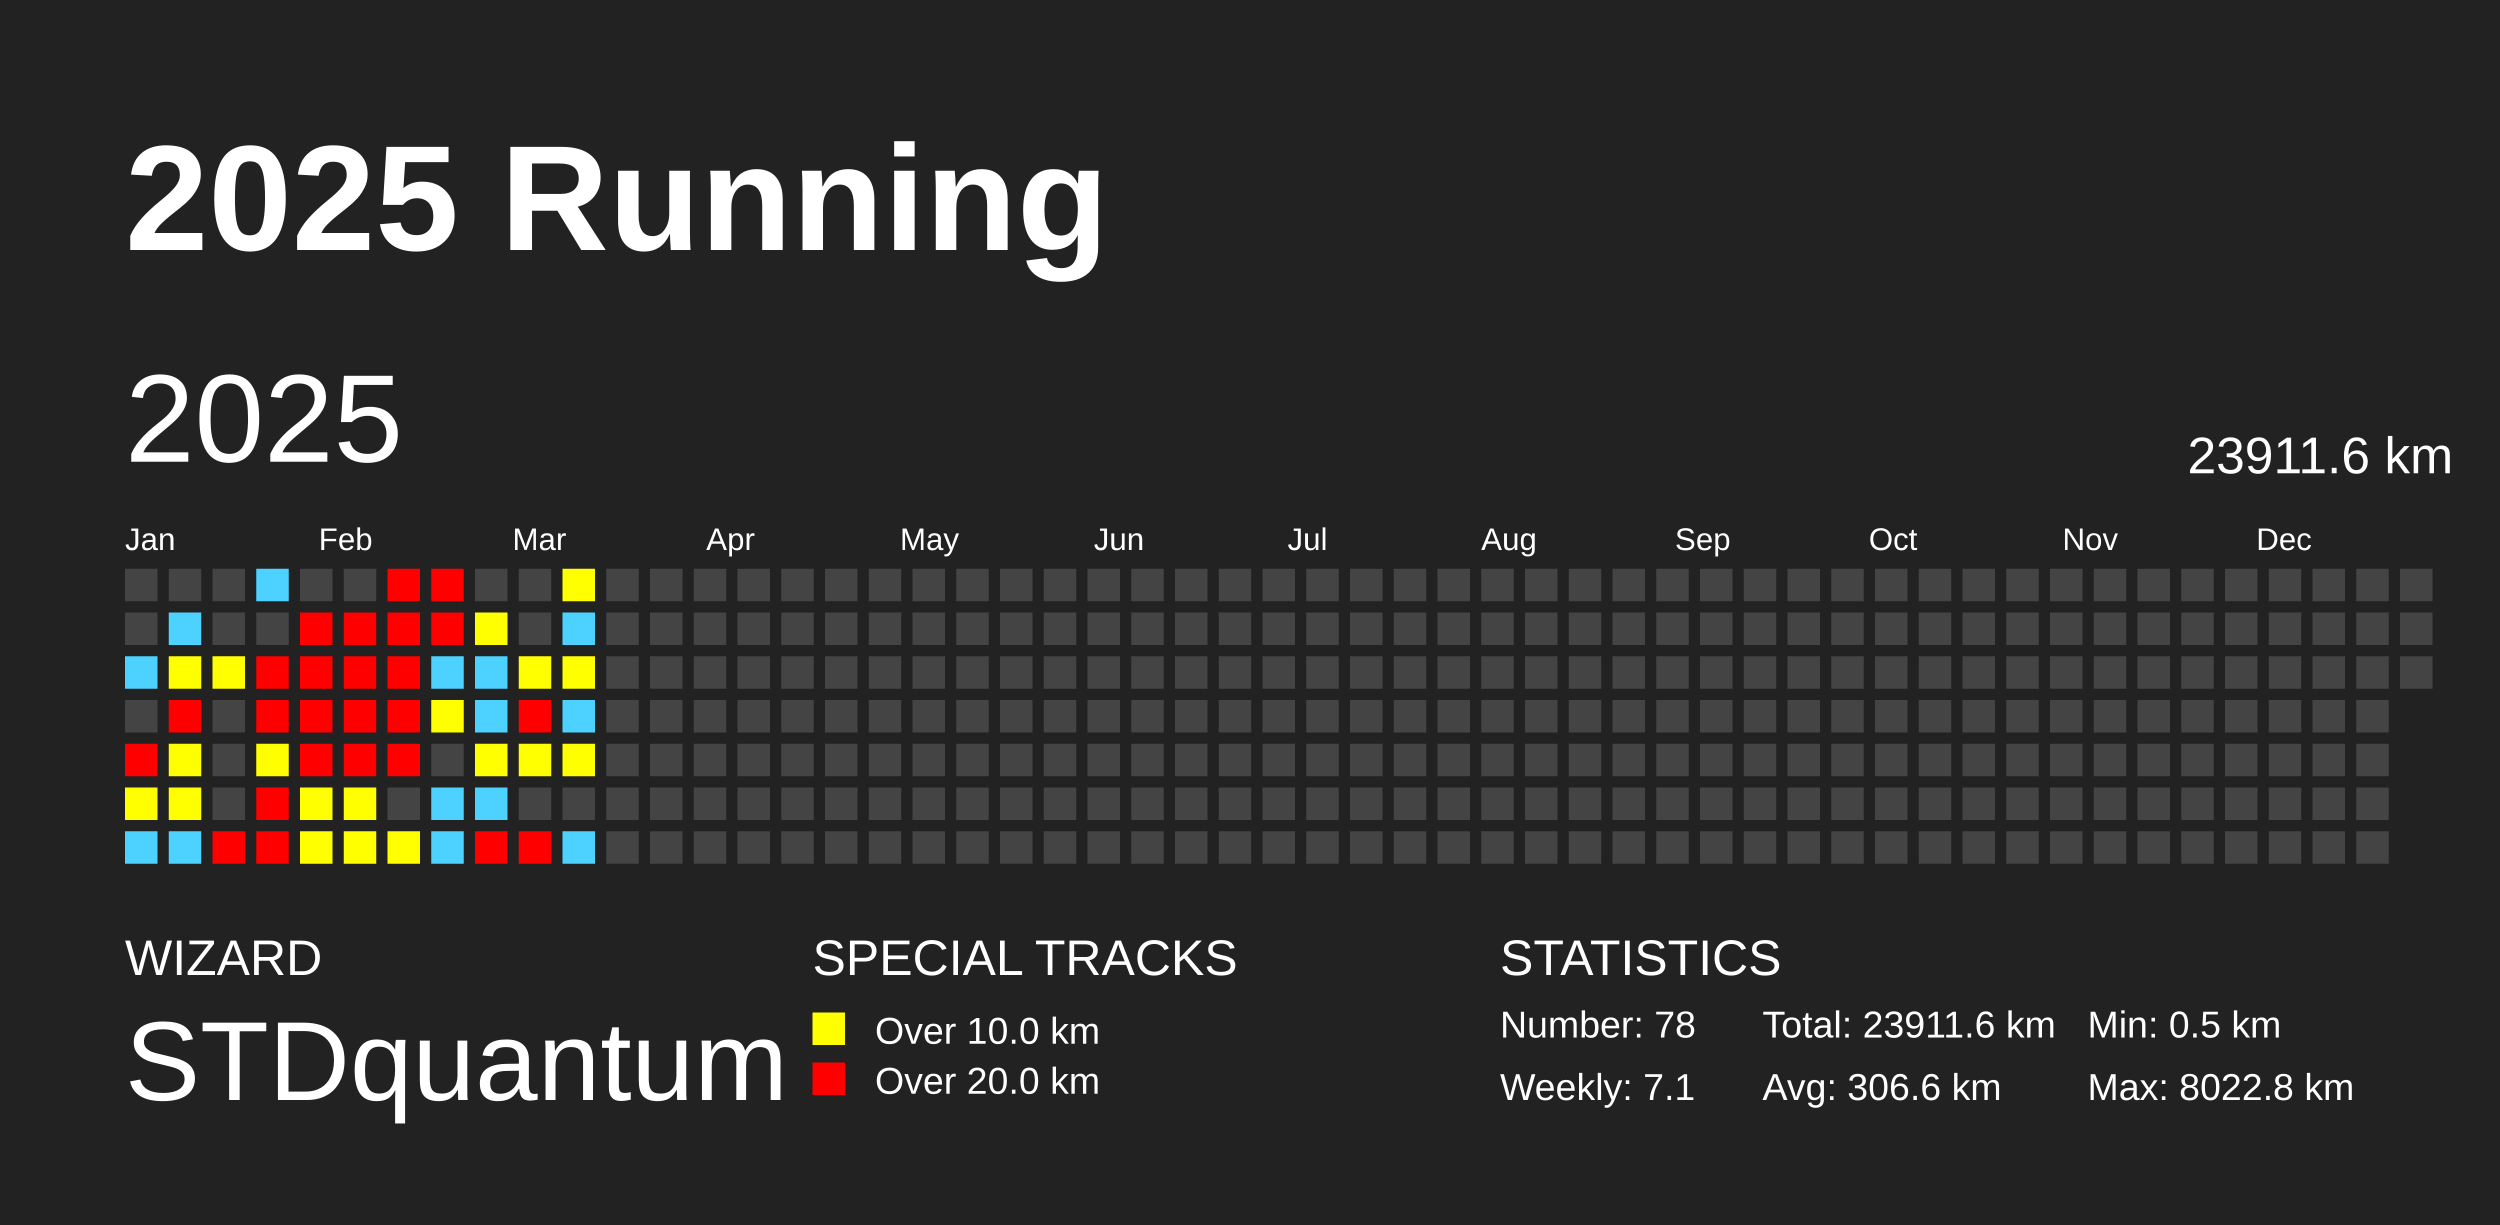
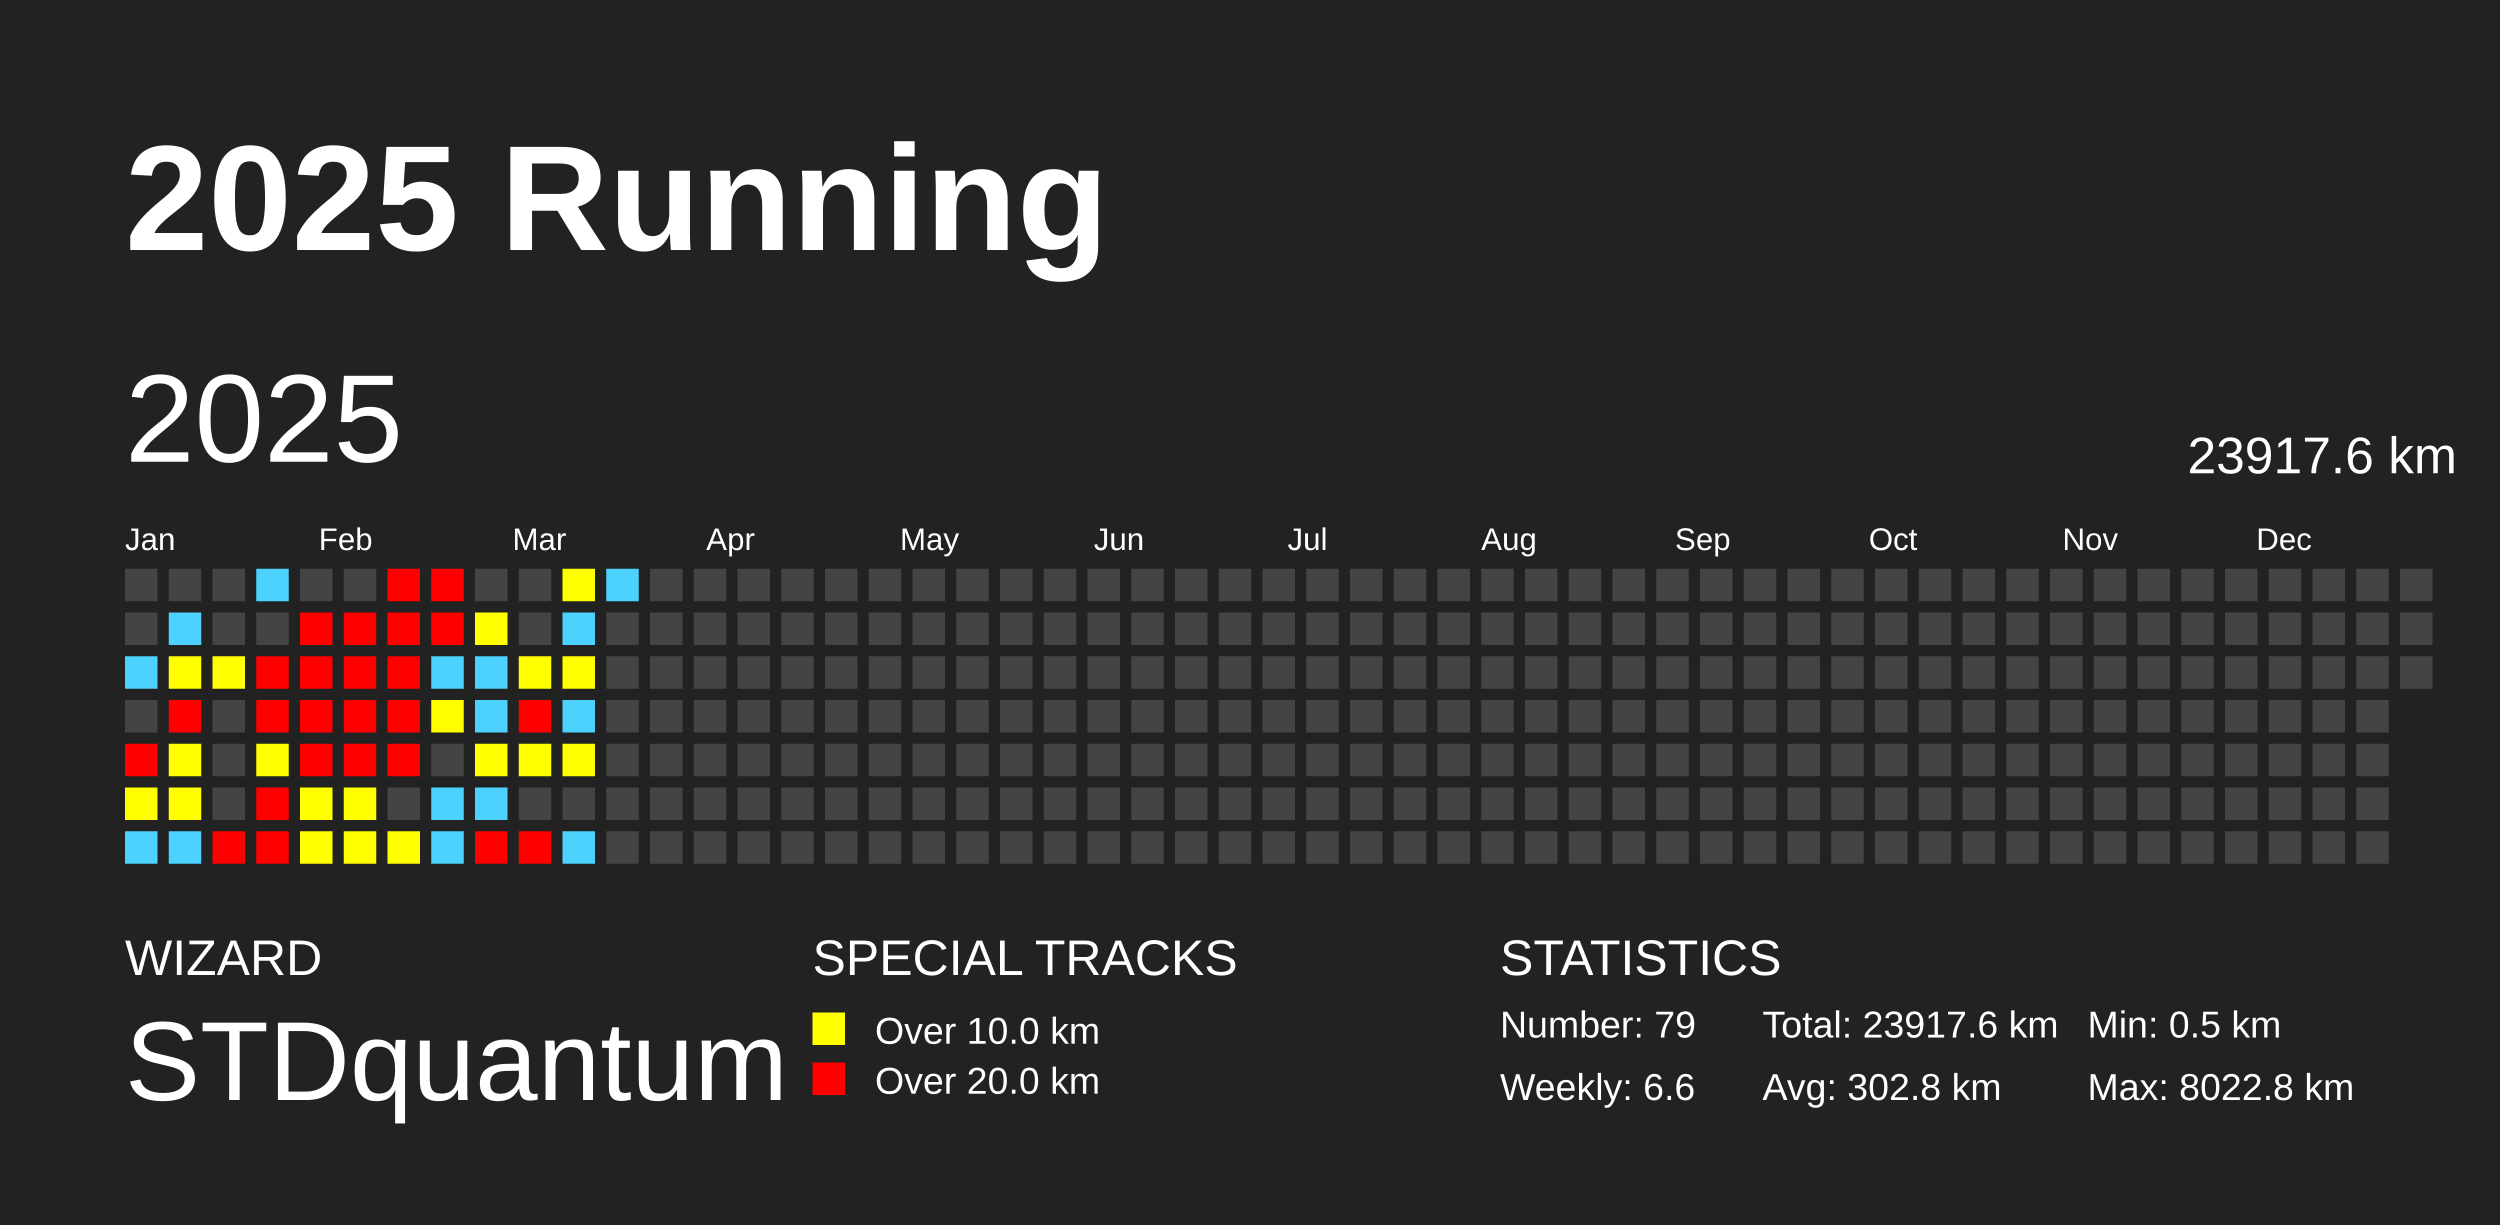
<svg xmlns="http://www.w3.org/2000/svg" baseProfile="full" height="98mm" version="1.1" viewBox="0,0,200,98" width="200mm">
  <defs />
  <rect fill="#222222" height="98" width="200" x="0" y="0" />
  <text fill="#FFFFFF" style="font-size:12px; font-family:Arial; font-weight:bold;" x="10" y="20">2025 Running</text>
  <text fill="#FFFFFF" style="font-size:4px; font-family:Arial" x="10" y="78">WIZARD</text>
  <text fill="#FFFFFF" style="font-size:9px; font-family:Arial" x="10" y="88">STDquantum</text>
  <text fill="#FFFFFF" style="font-size:4px; font-family:Arial" x="65" y="78">SPECIAL TRACKS</text>
  <rect fill="yellow" height="2.6" width="2.6" x="65" y="81" />
  <text fill="#FFFFFF" style="font-size:3px; font-family:Arial" x="70" y="83.5">Over 10.0 km</text>
  <rect fill="red" height="2.6" width="2.6" x="65" y="85" />
  <text fill="#FFFFFF" style="font-size:3px; font-family:Arial" x="70" y="87.5">Over 20.0 km</text>
  <text fill="#FFFFFF" style="font-size:4px; font-family:Arial" x="120" y="78">STATISTICS</text>
-   <text fill="#FFFFFF" style="font-size:3px; font-family:Arial" x="120" y="83">Number: 78</text>
-   <text fill="#FFFFFF" style="font-size:3px; font-family:Arial" x="120" y="88">Weekly: 7.1</text>
-   <text fill="#FFFFFF" style="font-size:3px; font-family:Arial" x="141" y="83">Total: 23911.6 km</text>
-   <text fill="#FFFFFF" style="font-size:3px; font-family:Arial" x="141" y="88">Avg: 306.6 km</text>
+   <text fill="#FFFFFF" style="font-size:3px; font-family:Arial" x="120" y="83">Number: 79</text>
+   <text fill="#FFFFFF" style="font-size:3px; font-family:Arial" x="120" y="88">Weekly: 6.6</text>
+   <text fill="#FFFFFF" style="font-size:3px; font-family:Arial" x="141" y="83">Total: 23917.6 km</text>
+   <text fill="#FFFFFF" style="font-size:3px; font-family:Arial" x="141" y="88">Avg: 302.8 km</text>
  <text fill="#FFFFFF" style="font-size:3px; font-family:Arial" x="167" y="83">Min: 0.5 km</text>
  <text fill="#FFFFFF" style="font-size:3px; font-family:Arial" x="167" y="88">Max: 8022.8 km</text>
  <text dominant-baseline="hanging" fill="#FFFFFF" style="font-size:10.0px; font-family:Arial;" x="10" y="30">2025</text>
-   <text dominant-baseline="hanging" fill="#FFFFFF" style="font-size:4.125px; font-family:Arial;" x="175" y="35">23911.6 km</text>
+   <text dominant-baseline="hanging" fill="#FFFFFF" style="font-size:4.125px; font-family:Arial;" x="175" y="35">23917.6 km</text>
  <text fill="#FFFFFF" style="font-size:2.5px; font-family:Arial" x="10.0" y="44">Jan</text>
  <text fill="#FFFFFF" style="font-size:2.5px; font-family:Arial" x="25.5" y="44">Feb</text>
  <text fill="#FFFFFF" style="font-size:2.5px; font-family:Arial" x="41.0" y="44">Mar</text>
  <text fill="#FFFFFF" style="font-size:2.5px; font-family:Arial" x="56.5" y="44">Apr</text>
  <text fill="#FFFFFF" style="font-size:2.5px; font-family:Arial" x="72.0" y="44">May</text>
  <text fill="#FFFFFF" style="font-size:2.5px; font-family:Arial" x="87.5" y="44">Jun</text>
  <text fill="#FFFFFF" style="font-size:2.5px; font-family:Arial" x="103.0" y="44">Jul</text>
  <text fill="#FFFFFF" style="font-size:2.5px; font-family:Arial" x="118.5" y="44">Aug</text>
  <text fill="#FFFFFF" style="font-size:2.5px; font-family:Arial" x="134.0" y="44">Sep</text>
  <text fill="#FFFFFF" style="font-size:2.5px; font-family:Arial" x="149.5" y="44">Oct</text>
  <text fill="#FFFFFF" style="font-size:2.5px; font-family:Arial" x="165.0" y="44">Nov</text>
  <text fill="#FFFFFF" style="font-size:2.5px; font-family:Arial" x="180.5" y="44">Dec</text>
  <rect fill="#444444" height="2.6" width="2.6" x="10.0" y="45.5" />
  <rect fill="#444444" height="2.6" width="2.6" x="10.0" y="49.0" />
  <rect fill="#4dd2ff" height="2.6" width="2.6" x="10.0" y="52.5" />
  <rect fill="#444444" height="2.6" width="2.6" x="10.0" y="56.0" />
  <rect fill="red" height="2.6" width="2.6" x="10.0" y="59.5" />
  <rect fill="#ffff00" height="2.6" width="2.6" x="10.0" y="63.0" />
  <rect fill="#4dd2ff" height="2.6" width="2.6" x="10.0" y="66.5" />
  <rect fill="#444444" height="2.6" width="2.6" x="13.5" y="45.5" />
  <rect fill="#4dd2ff" height="2.6" width="2.6" x="13.5" y="49.0" />
  <rect fill="#ffff00" height="2.6" width="2.6" x="13.5" y="52.5" />
  <rect fill="red" height="2.6" width="2.6" x="13.5" y="56.0" />
  <rect fill="#ffff00" height="2.6" width="2.6" x="13.5" y="59.5" />
  <rect fill="#ffff00" height="2.6" width="2.6" x="13.5" y="63.0" />
  <rect fill="#4dd2ff" height="2.6" width="2.6" x="13.5" y="66.5" />
  <rect fill="#444444" height="2.6" width="2.6" x="17.0" y="45.5" />
  <rect fill="#444444" height="2.6" width="2.6" x="17.0" y="49.0" />
  <rect fill="#ffff00" height="2.6" width="2.6" x="17.0" y="52.5" />
  <rect fill="#444444" height="2.6" width="2.6" x="17.0" y="56.0" />
  <rect fill="#444444" height="2.6" width="2.6" x="17.0" y="59.5" />
  <rect fill="#444444" height="2.6" width="2.6" x="17.0" y="63.0" />
  <rect fill="red" height="2.6" width="2.6" x="17.0" y="66.5" />
  <rect fill="#4dd2ff" height="2.6" width="2.6" x="20.5" y="45.5" />
  <rect fill="#444444" height="2.6" width="2.6" x="20.5" y="49.0" />
  <rect fill="red" height="2.6" width="2.6" x="20.5" y="52.5" />
  <rect fill="red" height="2.6" width="2.6" x="20.5" y="56.0" />
  <rect fill="#ffff00" height="2.6" width="2.6" x="20.5" y="59.5" />
  <rect fill="red" height="2.6" width="2.6" x="20.5" y="63.0" />
  <rect fill="red" height="2.6" width="2.6" x="20.5" y="66.5" />
  <rect fill="#444444" height="2.6" width="2.6" x="24.0" y="45.5" />
  <rect fill="red" height="2.6" width="2.6" x="24.0" y="49.0" />
  <rect fill="red" height="2.6" width="2.6" x="24.0" y="52.5" />
  <rect fill="red" height="2.6" width="2.6" x="24.0" y="56.0" />
  <rect fill="red" height="2.6" width="2.6" x="24.0" y="59.5" />
  <rect fill="#ffff00" height="2.6" width="2.6" x="24.0" y="63.0" />
  <rect fill="#ffff00" height="2.6" width="2.6" x="24.0" y="66.5" />
  <rect fill="#444444" height="2.6" width="2.6" x="27.5" y="45.5" />
  <rect fill="red" height="2.6" width="2.6" x="27.5" y="49.0" />
  <rect fill="red" height="2.6" width="2.6" x="27.5" y="52.5" />
  <rect fill="red" height="2.6" width="2.6" x="27.5" y="56.0" />
  <rect fill="red" height="2.6" width="2.6" x="27.5" y="59.5" />
  <rect fill="#ffff00" height="2.6" width="2.6" x="27.5" y="63.0" />
  <rect fill="#ffff00" height="2.6" width="2.6" x="27.5" y="66.5" />
  <rect fill="red" height="2.6" width="2.6" x="31.0" y="45.5" />
  <rect fill="red" height="2.6" width="2.6" x="31.0" y="49.0" />
  <rect fill="red" height="2.6" width="2.6" x="31.0" y="52.5" />
  <rect fill="red" height="2.6" width="2.6" x="31.0" y="56.0" />
  <rect fill="red" height="2.6" width="2.6" x="31.0" y="59.5" />
  <rect fill="#444444" height="2.6" width="2.6" x="31.0" y="63.0" />
  <rect fill="#ffff00" height="2.6" width="2.6" x="31.0" y="66.5" />
  <rect fill="red" height="2.6" width="2.6" x="34.5" y="45.5" />
  <rect fill="red" height="2.6" width="2.6" x="34.5" y="49.0" />
  <rect fill="#4dd2ff" height="2.6" width="2.6" x="34.5" y="52.5" />
  <rect fill="#ffff00" height="2.6" width="2.6" x="34.5" y="56.0" />
  <rect fill="#444444" height="2.6" width="2.6" x="34.5" y="59.5" />
  <rect fill="#4dd2ff" height="2.6" width="2.6" x="34.5" y="63.0" />
  <rect fill="#4dd2ff" height="2.6" width="2.6" x="34.5" y="66.5" />
  <rect fill="#444444" height="2.6" width="2.6" x="38.0" y="45.5" />
  <rect fill="#ffff00" height="2.6" width="2.6" x="38.0" y="49.0" />
  <rect fill="#4dd2ff" height="2.6" width="2.6" x="38.0" y="52.5" />
  <rect fill="#4dd2ff" height="2.6" width="2.6" x="38.0" y="56.0" />
  <rect fill="#ffff00" height="2.6" width="2.6" x="38.0" y="59.5" />
  <rect fill="#4dd2ff" height="2.6" width="2.6" x="38.0" y="63.0" />
  <rect fill="red" height="2.6" width="2.6" x="38.0" y="66.5" />
  <rect fill="#444444" height="2.6" width="2.6" x="41.5" y="45.5" />
  <rect fill="#444444" height="2.6" width="2.6" x="41.5" y="49.0" />
  <rect fill="#ffff00" height="2.6" width="2.6" x="41.5" y="52.5" />
  <rect fill="red" height="2.6" width="2.6" x="41.5" y="56.0" />
  <rect fill="#ffff00" height="2.6" width="2.6" x="41.5" y="59.5" />
  <rect fill="#444444" height="2.6" width="2.6" x="41.5" y="63.0" />
  <rect fill="red" height="2.6" width="2.6" x="41.5" y="66.5" />
  <rect fill="#ffff00" height="2.6" width="2.6" x="45.0" y="45.5" />
  <rect fill="#4dd2ff" height="2.6" width="2.6" x="45.0" y="49.0" />
  <rect fill="#ffff00" height="2.6" width="2.6" x="45.0" y="52.5" />
  <rect fill="#4dd2ff" height="2.6" width="2.6" x="45.0" y="56.0" />
  <rect fill="#ffff00" height="2.6" width="2.6" x="45.0" y="59.5" />
  <rect fill="#444444" height="2.6" width="2.6" x="45.0" y="63.0" />
  <rect fill="#4dd2ff" height="2.6" width="2.6" x="45.0" y="66.5" />
-   <rect fill="#444444" height="2.6" width="2.6" x="48.5" y="45.5" />
+   <rect fill="#4dd2ff" height="2.6" width="2.6" x="48.5" y="45.5" />
  <rect fill="#444444" height="2.6" width="2.6" x="48.5" y="49.0" />
  <rect fill="#444444" height="2.6" width="2.6" x="48.5" y="52.5" />
  <rect fill="#444444" height="2.6" width="2.6" x="48.5" y="56.0" />
  <rect fill="#444444" height="2.6" width="2.6" x="48.5" y="59.5" />
  <rect fill="#444444" height="2.6" width="2.6" x="48.5" y="63.0" />
  <rect fill="#444444" height="2.6" width="2.6" x="48.5" y="66.5" />
  <rect fill="#444444" height="2.6" width="2.6" x="52.0" y="45.5" />
  <rect fill="#444444" height="2.6" width="2.6" x="52.0" y="49.0" />
  <rect fill="#444444" height="2.6" width="2.6" x="52.0" y="52.5" />
  <rect fill="#444444" height="2.6" width="2.6" x="52.0" y="56.0" />
  <rect fill="#444444" height="2.6" width="2.6" x="52.0" y="59.5" />
  <rect fill="#444444" height="2.6" width="2.6" x="52.0" y="63.0" />
  <rect fill="#444444" height="2.6" width="2.6" x="52.0" y="66.5" />
  <rect fill="#444444" height="2.6" width="2.6" x="55.5" y="45.5" />
  <rect fill="#444444" height="2.6" width="2.6" x="55.5" y="49.0" />
  <rect fill="#444444" height="2.6" width="2.6" x="55.5" y="52.5" />
  <rect fill="#444444" height="2.6" width="2.6" x="55.5" y="56.0" />
  <rect fill="#444444" height="2.6" width="2.6" x="55.5" y="59.5" />
  <rect fill="#444444" height="2.6" width="2.6" x="55.5" y="63.0" />
  <rect fill="#444444" height="2.6" width="2.6" x="55.5" y="66.5" />
  <rect fill="#444444" height="2.6" width="2.6" x="59.0" y="45.5" />
  <rect fill="#444444" height="2.6" width="2.6" x="59.0" y="49.0" />
  <rect fill="#444444" height="2.6" width="2.6" x="59.0" y="52.5" />
  <rect fill="#444444" height="2.6" width="2.6" x="59.0" y="56.0" />
  <rect fill="#444444" height="2.6" width="2.6" x="59.0" y="59.5" />
  <rect fill="#444444" height="2.6" width="2.6" x="59.0" y="63.0" />
  <rect fill="#444444" height="2.6" width="2.6" x="59.0" y="66.5" />
  <rect fill="#444444" height="2.6" width="2.6" x="62.5" y="45.5" />
  <rect fill="#444444" height="2.6" width="2.6" x="62.5" y="49.0" />
  <rect fill="#444444" height="2.6" width="2.6" x="62.5" y="52.5" />
  <rect fill="#444444" height="2.6" width="2.6" x="62.5" y="56.0" />
  <rect fill="#444444" height="2.6" width="2.6" x="62.5" y="59.5" />
  <rect fill="#444444" height="2.6" width="2.6" x="62.5" y="63.0" />
  <rect fill="#444444" height="2.6" width="2.6" x="62.5" y="66.5" />
  <rect fill="#444444" height="2.6" width="2.6" x="66.0" y="45.5" />
  <rect fill="#444444" height="2.6" width="2.6" x="66.0" y="49.0" />
  <rect fill="#444444" height="2.6" width="2.6" x="66.0" y="52.5" />
  <rect fill="#444444" height="2.6" width="2.6" x="66.0" y="56.0" />
  <rect fill="#444444" height="2.6" width="2.6" x="66.0" y="59.5" />
  <rect fill="#444444" height="2.6" width="2.6" x="66.0" y="63.0" />
  <rect fill="#444444" height="2.6" width="2.6" x="66.0" y="66.5" />
  <rect fill="#444444" height="2.6" width="2.6" x="69.5" y="45.5" />
  <rect fill="#444444" height="2.6" width="2.6" x="69.5" y="49.0" />
  <rect fill="#444444" height="2.6" width="2.6" x="69.5" y="52.5" />
  <rect fill="#444444" height="2.6" width="2.6" x="69.5" y="56.0" />
  <rect fill="#444444" height="2.6" width="2.6" x="69.5" y="59.5" />
  <rect fill="#444444" height="2.6" width="2.6" x="69.5" y="63.0" />
  <rect fill="#444444" height="2.6" width="2.6" x="69.5" y="66.5" />
  <rect fill="#444444" height="2.6" width="2.6" x="73.0" y="45.5" />
  <rect fill="#444444" height="2.6" width="2.6" x="73.0" y="49.0" />
  <rect fill="#444444" height="2.6" width="2.6" x="73.0" y="52.5" />
  <rect fill="#444444" height="2.6" width="2.6" x="73.0" y="56.0" />
  <rect fill="#444444" height="2.6" width="2.6" x="73.0" y="59.5" />
  <rect fill="#444444" height="2.6" width="2.6" x="73.0" y="63.0" />
  <rect fill="#444444" height="2.6" width="2.6" x="73.0" y="66.5" />
  <rect fill="#444444" height="2.6" width="2.6" x="76.5" y="45.5" />
  <rect fill="#444444" height="2.6" width="2.6" x="76.5" y="49.0" />
  <rect fill="#444444" height="2.6" width="2.6" x="76.5" y="52.5" />
  <rect fill="#444444" height="2.6" width="2.6" x="76.5" y="56.0" />
  <rect fill="#444444" height="2.6" width="2.6" x="76.5" y="59.5" />
  <rect fill="#444444" height="2.6" width="2.6" x="76.5" y="63.0" />
  <rect fill="#444444" height="2.6" width="2.6" x="76.5" y="66.5" />
  <rect fill="#444444" height="2.6" width="2.6" x="80.0" y="45.5" />
  <rect fill="#444444" height="2.6" width="2.6" x="80.0" y="49.0" />
  <rect fill="#444444" height="2.6" width="2.6" x="80.0" y="52.5" />
  <rect fill="#444444" height="2.6" width="2.6" x="80.0" y="56.0" />
  <rect fill="#444444" height="2.6" width="2.6" x="80.0" y="59.5" />
  <rect fill="#444444" height="2.6" width="2.6" x="80.0" y="63.0" />
  <rect fill="#444444" height="2.6" width="2.6" x="80.0" y="66.5" />
  <rect fill="#444444" height="2.6" width="2.6" x="83.5" y="45.5" />
  <rect fill="#444444" height="2.6" width="2.6" x="83.5" y="49.0" />
  <rect fill="#444444" height="2.6" width="2.6" x="83.5" y="52.5" />
  <rect fill="#444444" height="2.6" width="2.6" x="83.5" y="56.0" />
  <rect fill="#444444" height="2.6" width="2.6" x="83.5" y="59.5" />
  <rect fill="#444444" height="2.6" width="2.6" x="83.5" y="63.0" />
  <rect fill="#444444" height="2.6" width="2.6" x="83.5" y="66.5" />
  <rect fill="#444444" height="2.6" width="2.6" x="87.0" y="45.5" />
  <rect fill="#444444" height="2.6" width="2.6" x="87.0" y="49.0" />
  <rect fill="#444444" height="2.6" width="2.6" x="87.0" y="52.5" />
  <rect fill="#444444" height="2.6" width="2.6" x="87.0" y="56.0" />
  <rect fill="#444444" height="2.6" width="2.6" x="87.0" y="59.5" />
  <rect fill="#444444" height="2.6" width="2.6" x="87.0" y="63.0" />
  <rect fill="#444444" height="2.6" width="2.6" x="87.0" y="66.5" />
  <rect fill="#444444" height="2.6" width="2.6" x="90.5" y="45.5" />
  <rect fill="#444444" height="2.6" width="2.6" x="90.5" y="49.0" />
  <rect fill="#444444" height="2.6" width="2.6" x="90.5" y="52.5" />
  <rect fill="#444444" height="2.6" width="2.6" x="90.5" y="56.0" />
  <rect fill="#444444" height="2.6" width="2.6" x="90.5" y="59.5" />
  <rect fill="#444444" height="2.6" width="2.6" x="90.5" y="63.0" />
  <rect fill="#444444" height="2.6" width="2.6" x="90.5" y="66.5" />
  <rect fill="#444444" height="2.6" width="2.6" x="94.0" y="45.5" />
  <rect fill="#444444" height="2.6" width="2.6" x="94.0" y="49.0" />
  <rect fill="#444444" height="2.6" width="2.6" x="94.0" y="52.5" />
  <rect fill="#444444" height="2.6" width="2.6" x="94.0" y="56.0" />
  <rect fill="#444444" height="2.6" width="2.6" x="94.0" y="59.5" />
  <rect fill="#444444" height="2.6" width="2.6" x="94.0" y="63.0" />
  <rect fill="#444444" height="2.6" width="2.6" x="94.0" y="66.5" />
  <rect fill="#444444" height="2.6" width="2.6" x="97.5" y="45.5" />
  <rect fill="#444444" height="2.6" width="2.6" x="97.5" y="49.0" />
  <rect fill="#444444" height="2.6" width="2.6" x="97.5" y="52.5" />
  <rect fill="#444444" height="2.6" width="2.6" x="97.5" y="56.0" />
  <rect fill="#444444" height="2.6" width="2.6" x="97.5" y="59.5" />
  <rect fill="#444444" height="2.6" width="2.6" x="97.5" y="63.0" />
  <rect fill="#444444" height="2.6" width="2.6" x="97.5" y="66.5" />
  <rect fill="#444444" height="2.6" width="2.6" x="101.0" y="45.5" />
  <rect fill="#444444" height="2.6" width="2.6" x="101.0" y="49.0" />
  <rect fill="#444444" height="2.6" width="2.6" x="101.0" y="52.5" />
  <rect fill="#444444" height="2.6" width="2.6" x="101.0" y="56.0" />
  <rect fill="#444444" height="2.6" width="2.6" x="101.0" y="59.5" />
  <rect fill="#444444" height="2.6" width="2.6" x="101.0" y="63.0" />
  <rect fill="#444444" height="2.6" width="2.6" x="101.0" y="66.5" />
  <rect fill="#444444" height="2.6" width="2.6" x="104.5" y="45.5" />
  <rect fill="#444444" height="2.6" width="2.6" x="104.5" y="49.0" />
  <rect fill="#444444" height="2.6" width="2.6" x="104.5" y="52.5" />
  <rect fill="#444444" height="2.6" width="2.6" x="104.5" y="56.0" />
  <rect fill="#444444" height="2.6" width="2.6" x="104.5" y="59.5" />
  <rect fill="#444444" height="2.6" width="2.6" x="104.5" y="63.0" />
  <rect fill="#444444" height="2.6" width="2.6" x="104.5" y="66.5" />
  <rect fill="#444444" height="2.6" width="2.6" x="108.0" y="45.5" />
  <rect fill="#444444" height="2.6" width="2.6" x="108.0" y="49.0" />
  <rect fill="#444444" height="2.6" width="2.6" x="108.0" y="52.5" />
  <rect fill="#444444" height="2.6" width="2.6" x="108.0" y="56.0" />
  <rect fill="#444444" height="2.6" width="2.6" x="108.0" y="59.5" />
  <rect fill="#444444" height="2.6" width="2.6" x="108.0" y="63.0" />
  <rect fill="#444444" height="2.6" width="2.6" x="108.0" y="66.5" />
  <rect fill="#444444" height="2.6" width="2.6" x="111.5" y="45.5" />
  <rect fill="#444444" height="2.6" width="2.6" x="111.5" y="49.0" />
  <rect fill="#444444" height="2.6" width="2.6" x="111.5" y="52.5" />
  <rect fill="#444444" height="2.6" width="2.6" x="111.5" y="56.0" />
  <rect fill="#444444" height="2.6" width="2.6" x="111.5" y="59.5" />
  <rect fill="#444444" height="2.6" width="2.6" x="111.5" y="63.0" />
  <rect fill="#444444" height="2.6" width="2.6" x="111.5" y="66.5" />
  <rect fill="#444444" height="2.6" width="2.6" x="115.0" y="45.5" />
  <rect fill="#444444" height="2.6" width="2.6" x="115.0" y="49.0" />
  <rect fill="#444444" height="2.6" width="2.6" x="115.0" y="52.5" />
  <rect fill="#444444" height="2.6" width="2.6" x="115.0" y="56.0" />
  <rect fill="#444444" height="2.6" width="2.6" x="115.0" y="59.5" />
  <rect fill="#444444" height="2.6" width="2.6" x="115.0" y="63.0" />
  <rect fill="#444444" height="2.6" width="2.6" x="115.0" y="66.5" />
  <rect fill="#444444" height="2.6" width="2.6" x="118.5" y="45.5" />
  <rect fill="#444444" height="2.6" width="2.6" x="118.5" y="49.0" />
  <rect fill="#444444" height="2.6" width="2.6" x="118.5" y="52.5" />
  <rect fill="#444444" height="2.6" width="2.6" x="118.5" y="56.0" />
  <rect fill="#444444" height="2.6" width="2.6" x="118.5" y="59.5" />
  <rect fill="#444444" height="2.6" width="2.6" x="118.5" y="63.0" />
  <rect fill="#444444" height="2.6" width="2.6" x="118.5" y="66.5" />
  <rect fill="#444444" height="2.6" width="2.6" x="122.0" y="45.5" />
  <rect fill="#444444" height="2.6" width="2.6" x="122.0" y="49.0" />
  <rect fill="#444444" height="2.6" width="2.6" x="122.0" y="52.5" />
  <rect fill="#444444" height="2.6" width="2.6" x="122.0" y="56.0" />
  <rect fill="#444444" height="2.6" width="2.6" x="122.0" y="59.5" />
  <rect fill="#444444" height="2.6" width="2.6" x="122.0" y="63.0" />
  <rect fill="#444444" height="2.6" width="2.6" x="122.0" y="66.5" />
  <rect fill="#444444" height="2.6" width="2.6" x="125.5" y="45.5" />
  <rect fill="#444444" height="2.6" width="2.6" x="125.5" y="49.0" />
  <rect fill="#444444" height="2.6" width="2.6" x="125.5" y="52.5" />
  <rect fill="#444444" height="2.6" width="2.6" x="125.5" y="56.0" />
  <rect fill="#444444" height="2.6" width="2.6" x="125.5" y="59.5" />
  <rect fill="#444444" height="2.6" width="2.6" x="125.5" y="63.0" />
  <rect fill="#444444" height="2.6" width="2.6" x="125.5" y="66.5" />
  <rect fill="#444444" height="2.6" width="2.6" x="129.0" y="45.5" />
  <rect fill="#444444" height="2.6" width="2.6" x="129.0" y="49.0" />
  <rect fill="#444444" height="2.6" width="2.6" x="129.0" y="52.5" />
  <rect fill="#444444" height="2.6" width="2.6" x="129.0" y="56.0" />
  <rect fill="#444444" height="2.6" width="2.6" x="129.0" y="59.5" />
  <rect fill="#444444" height="2.6" width="2.6" x="129.0" y="63.0" />
  <rect fill="#444444" height="2.6" width="2.6" x="129.0" y="66.5" />
  <rect fill="#444444" height="2.6" width="2.6" x="132.5" y="45.5" />
  <rect fill="#444444" height="2.6" width="2.6" x="132.5" y="49.0" />
  <rect fill="#444444" height="2.6" width="2.6" x="132.5" y="52.5" />
  <rect fill="#444444" height="2.6" width="2.6" x="132.5" y="56.0" />
  <rect fill="#444444" height="2.6" width="2.6" x="132.5" y="59.5" />
  <rect fill="#444444" height="2.6" width="2.6" x="132.5" y="63.0" />
  <rect fill="#444444" height="2.6" width="2.6" x="132.5" y="66.5" />
  <rect fill="#444444" height="2.6" width="2.6" x="136.0" y="45.5" />
  <rect fill="#444444" height="2.6" width="2.6" x="136.0" y="49.0" />
  <rect fill="#444444" height="2.6" width="2.6" x="136.0" y="52.5" />
  <rect fill="#444444" height="2.6" width="2.6" x="136.0" y="56.0" />
  <rect fill="#444444" height="2.6" width="2.6" x="136.0" y="59.5" />
  <rect fill="#444444" height="2.6" width="2.6" x="136.0" y="63.0" />
  <rect fill="#444444" height="2.6" width="2.6" x="136.0" y="66.5" />
  <rect fill="#444444" height="2.6" width="2.6" x="139.5" y="45.5" />
  <rect fill="#444444" height="2.6" width="2.6" x="139.5" y="49.0" />
  <rect fill="#444444" height="2.6" width="2.6" x="139.5" y="52.5" />
  <rect fill="#444444" height="2.6" width="2.6" x="139.5" y="56.0" />
  <rect fill="#444444" height="2.6" width="2.6" x="139.5" y="59.5" />
  <rect fill="#444444" height="2.6" width="2.6" x="139.5" y="63.0" />
  <rect fill="#444444" height="2.6" width="2.6" x="139.5" y="66.5" />
  <rect fill="#444444" height="2.6" width="2.6" x="143.0" y="45.5" />
  <rect fill="#444444" height="2.6" width="2.6" x="143.0" y="49.0" />
  <rect fill="#444444" height="2.6" width="2.6" x="143.0" y="52.5" />
  <rect fill="#444444" height="2.6" width="2.6" x="143.0" y="56.0" />
  <rect fill="#444444" height="2.6" width="2.6" x="143.0" y="59.5" />
  <rect fill="#444444" height="2.6" width="2.6" x="143.0" y="63.0" />
  <rect fill="#444444" height="2.6" width="2.6" x="143.0" y="66.5" />
  <rect fill="#444444" height="2.6" width="2.6" x="146.5" y="45.5" />
  <rect fill="#444444" height="2.6" width="2.6" x="146.5" y="49.0" />
  <rect fill="#444444" height="2.6" width="2.6" x="146.5" y="52.5" />
  <rect fill="#444444" height="2.6" width="2.6" x="146.5" y="56.0" />
  <rect fill="#444444" height="2.6" width="2.6" x="146.5" y="59.5" />
  <rect fill="#444444" height="2.6" width="2.6" x="146.5" y="63.0" />
  <rect fill="#444444" height="2.6" width="2.6" x="146.5" y="66.5" />
  <rect fill="#444444" height="2.6" width="2.6" x="150.0" y="45.5" />
  <rect fill="#444444" height="2.6" width="2.6" x="150.0" y="49.0" />
  <rect fill="#444444" height="2.6" width="2.6" x="150.0" y="52.5" />
  <rect fill="#444444" height="2.6" width="2.6" x="150.0" y="56.0" />
  <rect fill="#444444" height="2.6" width="2.6" x="150.0" y="59.5" />
  <rect fill="#444444" height="2.6" width="2.6" x="150.0" y="63.0" />
  <rect fill="#444444" height="2.6" width="2.6" x="150.0" y="66.5" />
  <rect fill="#444444" height="2.6" width="2.6" x="153.5" y="45.5" />
  <rect fill="#444444" height="2.6" width="2.6" x="153.5" y="49.0" />
  <rect fill="#444444" height="2.6" width="2.6" x="153.5" y="52.5" />
  <rect fill="#444444" height="2.6" width="2.6" x="153.5" y="56.0" />
  <rect fill="#444444" height="2.6" width="2.6" x="153.5" y="59.5" />
  <rect fill="#444444" height="2.6" width="2.6" x="153.5" y="63.0" />
  <rect fill="#444444" height="2.6" width="2.6" x="153.5" y="66.5" />
  <rect fill="#444444" height="2.6" width="2.6" x="157.0" y="45.5" />
  <rect fill="#444444" height="2.6" width="2.6" x="157.0" y="49.0" />
  <rect fill="#444444" height="2.6" width="2.6" x="157.0" y="52.5" />
  <rect fill="#444444" height="2.6" width="2.6" x="157.0" y="56.0" />
  <rect fill="#444444" height="2.6" width="2.6" x="157.0" y="59.5" />
  <rect fill="#444444" height="2.6" width="2.6" x="157.0" y="63.0" />
  <rect fill="#444444" height="2.6" width="2.6" x="157.0" y="66.5" />
  <rect fill="#444444" height="2.6" width="2.6" x="160.5" y="45.5" />
  <rect fill="#444444" height="2.6" width="2.6" x="160.5" y="49.0" />
  <rect fill="#444444" height="2.6" width="2.6" x="160.5" y="52.5" />
  <rect fill="#444444" height="2.6" width="2.6" x="160.5" y="56.0" />
  <rect fill="#444444" height="2.6" width="2.6" x="160.5" y="59.5" />
  <rect fill="#444444" height="2.6" width="2.6" x="160.5" y="63.0" />
  <rect fill="#444444" height="2.6" width="2.6" x="160.5" y="66.5" />
  <rect fill="#444444" height="2.6" width="2.6" x="164.0" y="45.5" />
  <rect fill="#444444" height="2.6" width="2.6" x="164.0" y="49.0" />
  <rect fill="#444444" height="2.6" width="2.6" x="164.0" y="52.5" />
  <rect fill="#444444" height="2.6" width="2.6" x="164.0" y="56.0" />
  <rect fill="#444444" height="2.6" width="2.6" x="164.0" y="59.5" />
  <rect fill="#444444" height="2.6" width="2.6" x="164.0" y="63.0" />
  <rect fill="#444444" height="2.6" width="2.6" x="164.0" y="66.5" />
  <rect fill="#444444" height="2.6" width="2.6" x="167.5" y="45.5" />
  <rect fill="#444444" height="2.6" width="2.6" x="167.5" y="49.0" />
  <rect fill="#444444" height="2.6" width="2.6" x="167.5" y="52.5" />
  <rect fill="#444444" height="2.6" width="2.6" x="167.5" y="56.0" />
  <rect fill="#444444" height="2.6" width="2.6" x="167.5" y="59.5" />
  <rect fill="#444444" height="2.6" width="2.6" x="167.5" y="63.0" />
  <rect fill="#444444" height="2.6" width="2.6" x="167.5" y="66.5" />
  <rect fill="#444444" height="2.6" width="2.6" x="171.0" y="45.5" />
  <rect fill="#444444" height="2.6" width="2.6" x="171.0" y="49.0" />
  <rect fill="#444444" height="2.6" width="2.6" x="171.0" y="52.5" />
  <rect fill="#444444" height="2.6" width="2.6" x="171.0" y="56.0" />
  <rect fill="#444444" height="2.6" width="2.6" x="171.0" y="59.5" />
  <rect fill="#444444" height="2.6" width="2.6" x="171.0" y="63.0" />
  <rect fill="#444444" height="2.6" width="2.6" x="171.0" y="66.5" />
  <rect fill="#444444" height="2.6" width="2.6" x="174.5" y="45.5" />
  <rect fill="#444444" height="2.6" width="2.6" x="174.5" y="49.0" />
  <rect fill="#444444" height="2.6" width="2.6" x="174.5" y="52.5" />
  <rect fill="#444444" height="2.6" width="2.6" x="174.5" y="56.0" />
  <rect fill="#444444" height="2.6" width="2.6" x="174.5" y="59.5" />
  <rect fill="#444444" height="2.6" width="2.6" x="174.5" y="63.0" />
  <rect fill="#444444" height="2.6" width="2.6" x="174.5" y="66.5" />
  <rect fill="#444444" height="2.6" width="2.6" x="178.0" y="45.5" />
  <rect fill="#444444" height="2.6" width="2.6" x="178.0" y="49.0" />
  <rect fill="#444444" height="2.6" width="2.6" x="178.0" y="52.5" />
  <rect fill="#444444" height="2.6" width="2.6" x="178.0" y="56.0" />
  <rect fill="#444444" height="2.6" width="2.6" x="178.0" y="59.5" />
  <rect fill="#444444" height="2.6" width="2.6" x="178.0" y="63.0" />
  <rect fill="#444444" height="2.6" width="2.6" x="178.0" y="66.5" />
  <rect fill="#444444" height="2.6" width="2.6" x="181.5" y="45.5" />
  <rect fill="#444444" height="2.6" width="2.6" x="181.5" y="49.0" />
  <rect fill="#444444" height="2.6" width="2.6" x="181.5" y="52.5" />
  <rect fill="#444444" height="2.6" width="2.6" x="181.5" y="56.0" />
  <rect fill="#444444" height="2.6" width="2.6" x="181.5" y="59.5" />
  <rect fill="#444444" height="2.6" width="2.6" x="181.5" y="63.0" />
  <rect fill="#444444" height="2.6" width="2.6" x="181.5" y="66.5" />
  <rect fill="#444444" height="2.6" width="2.6" x="185.0" y="45.5" />
  <rect fill="#444444" height="2.6" width="2.6" x="185.0" y="49.0" />
  <rect fill="#444444" height="2.6" width="2.6" x="185.0" y="52.5" />
  <rect fill="#444444" height="2.6" width="2.6" x="185.0" y="56.0" />
  <rect fill="#444444" height="2.6" width="2.6" x="185.0" y="59.5" />
  <rect fill="#444444" height="2.6" width="2.6" x="185.0" y="63.0" />
  <rect fill="#444444" height="2.6" width="2.6" x="185.0" y="66.5" />
  <rect fill="#444444" height="2.6" width="2.6" x="188.5" y="45.5" />
  <rect fill="#444444" height="2.6" width="2.6" x="188.5" y="49.0" />
  <rect fill="#444444" height="2.6" width="2.6" x="188.5" y="52.5" />
  <rect fill="#444444" height="2.6" width="2.6" x="188.5" y="56.0" />
  <rect fill="#444444" height="2.6" width="2.6" x="188.5" y="59.5" />
  <rect fill="#444444" height="2.6" width="2.6" x="188.5" y="63.0" />
  <rect fill="#444444" height="2.6" width="2.6" x="188.5" y="66.5" />
  <rect fill="#444444" height="2.6" width="2.6" x="192.0" y="45.5" />
  <rect fill="#444444" height="2.6" width="2.6" x="192.0" y="49.0" />
  <rect fill="#444444" height="2.6" width="2.6" x="192.0" y="52.5" />
</svg>
